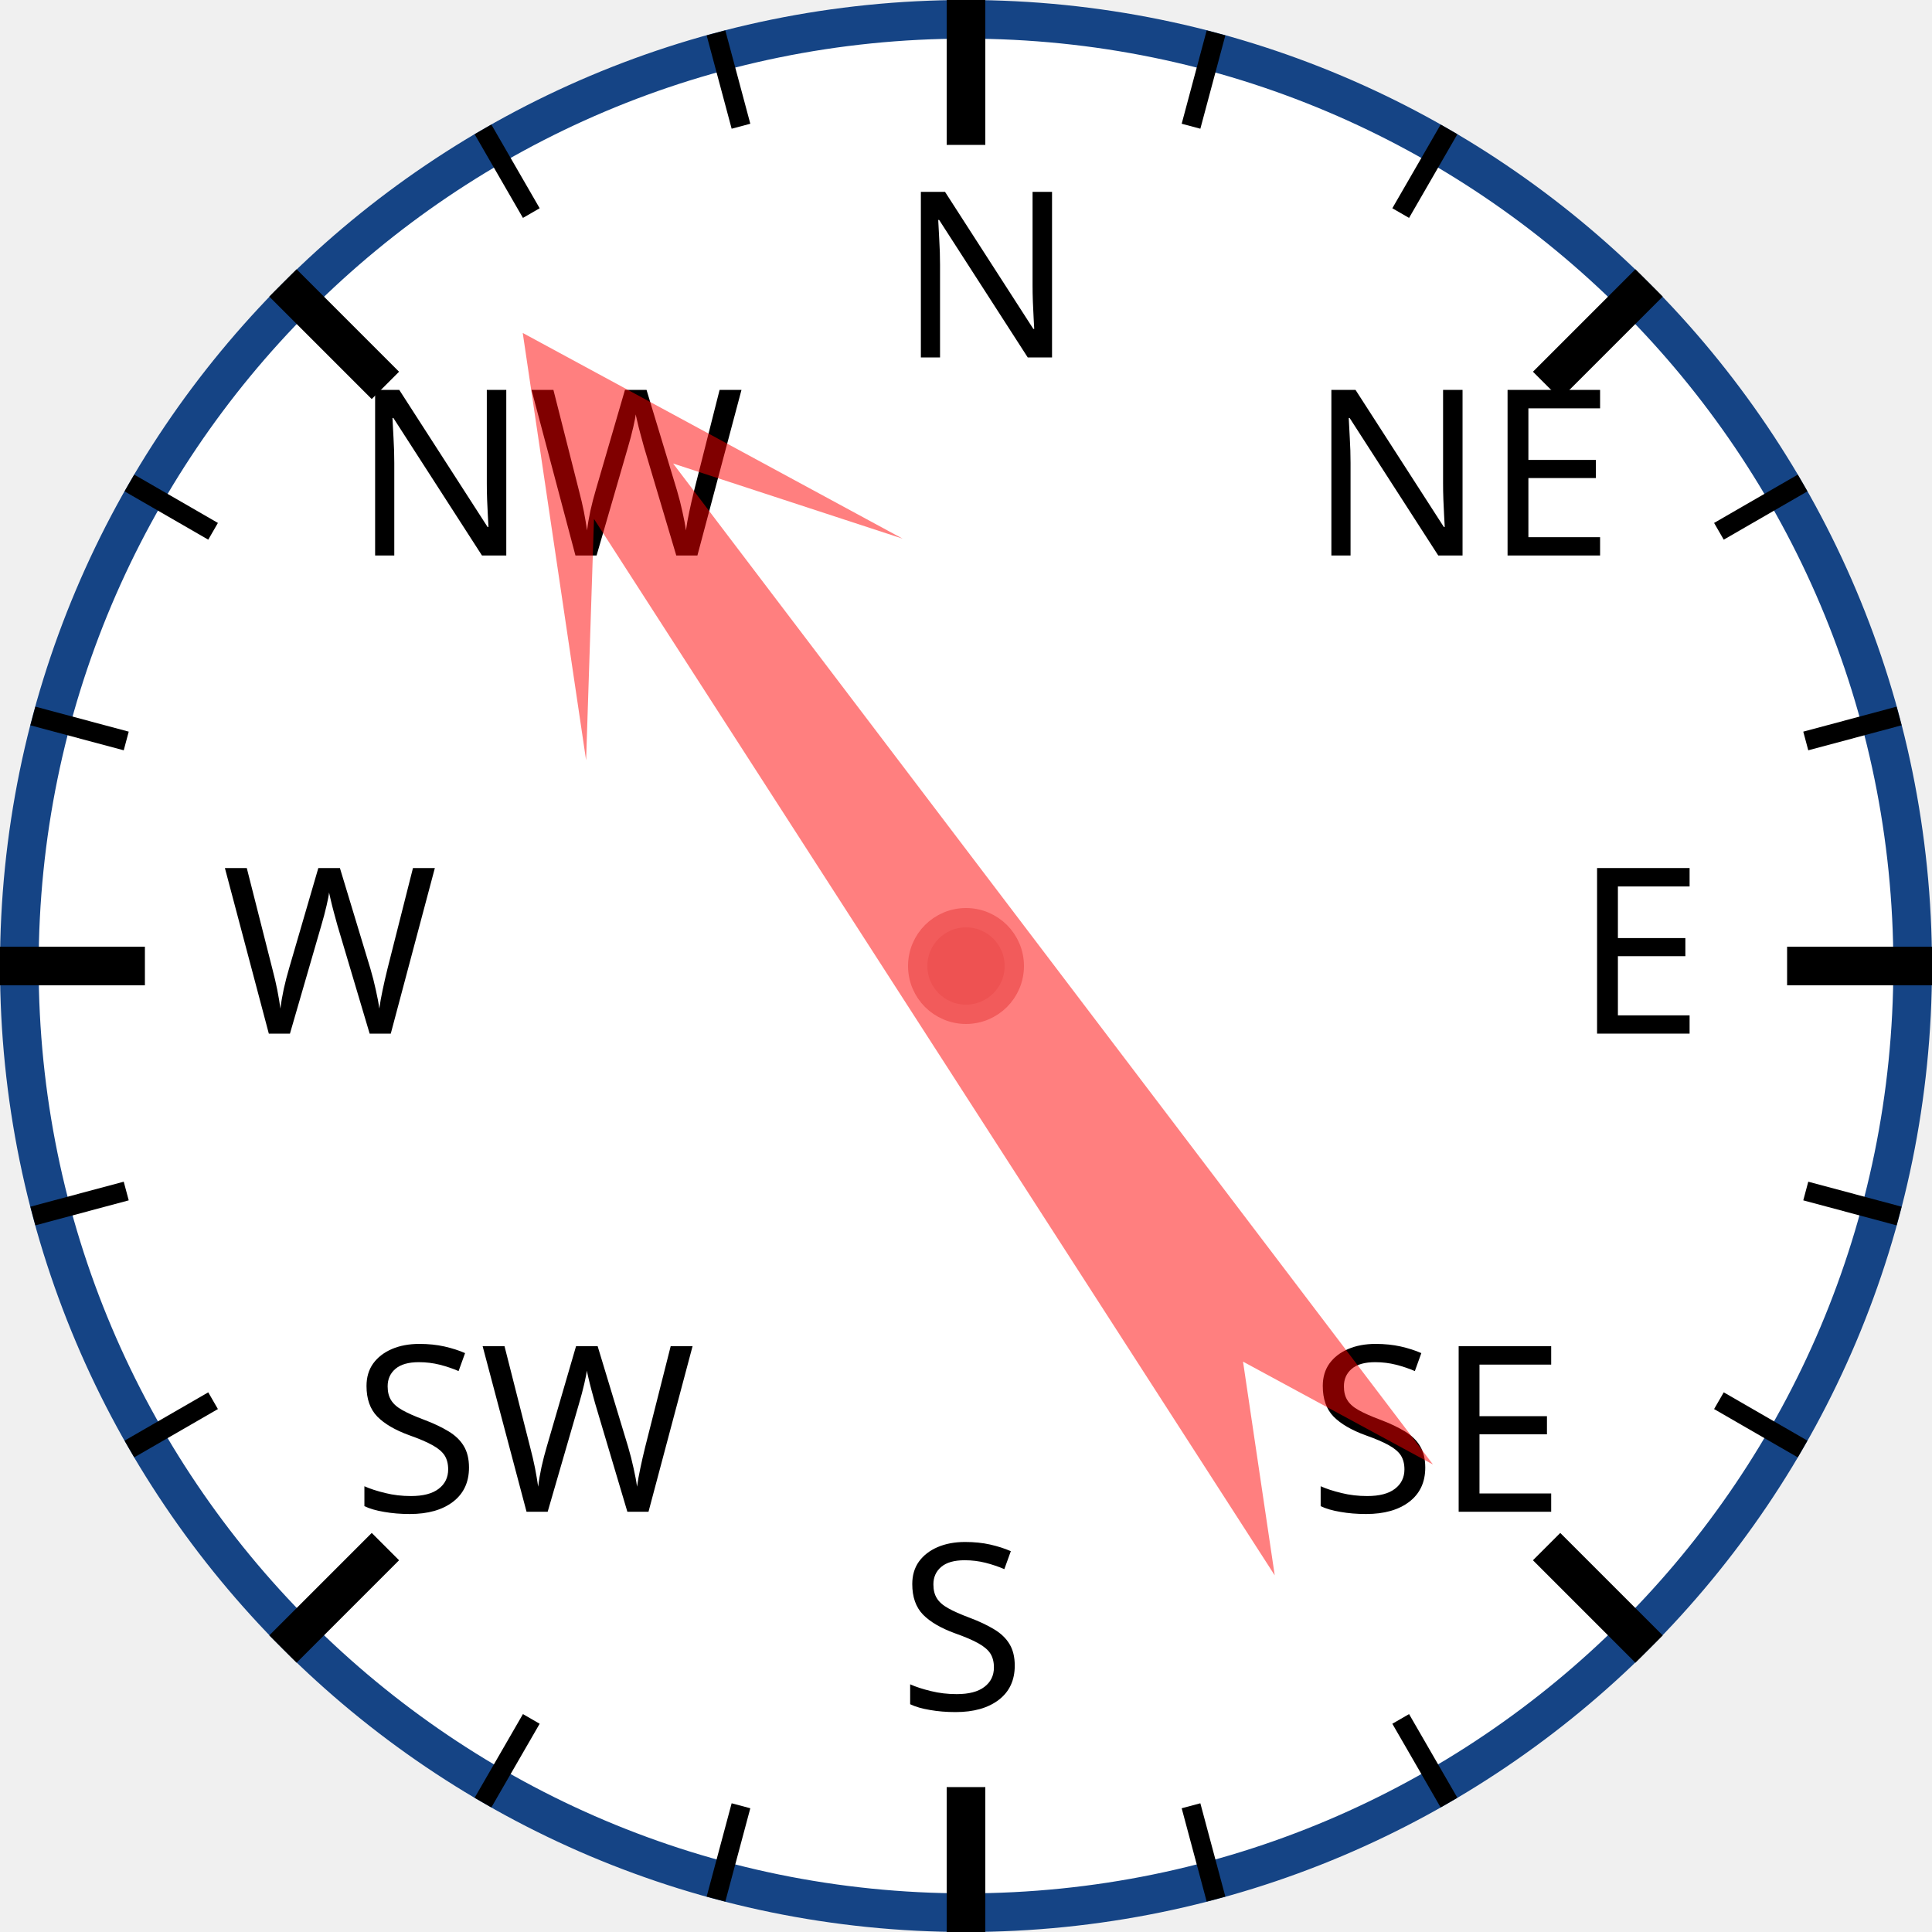
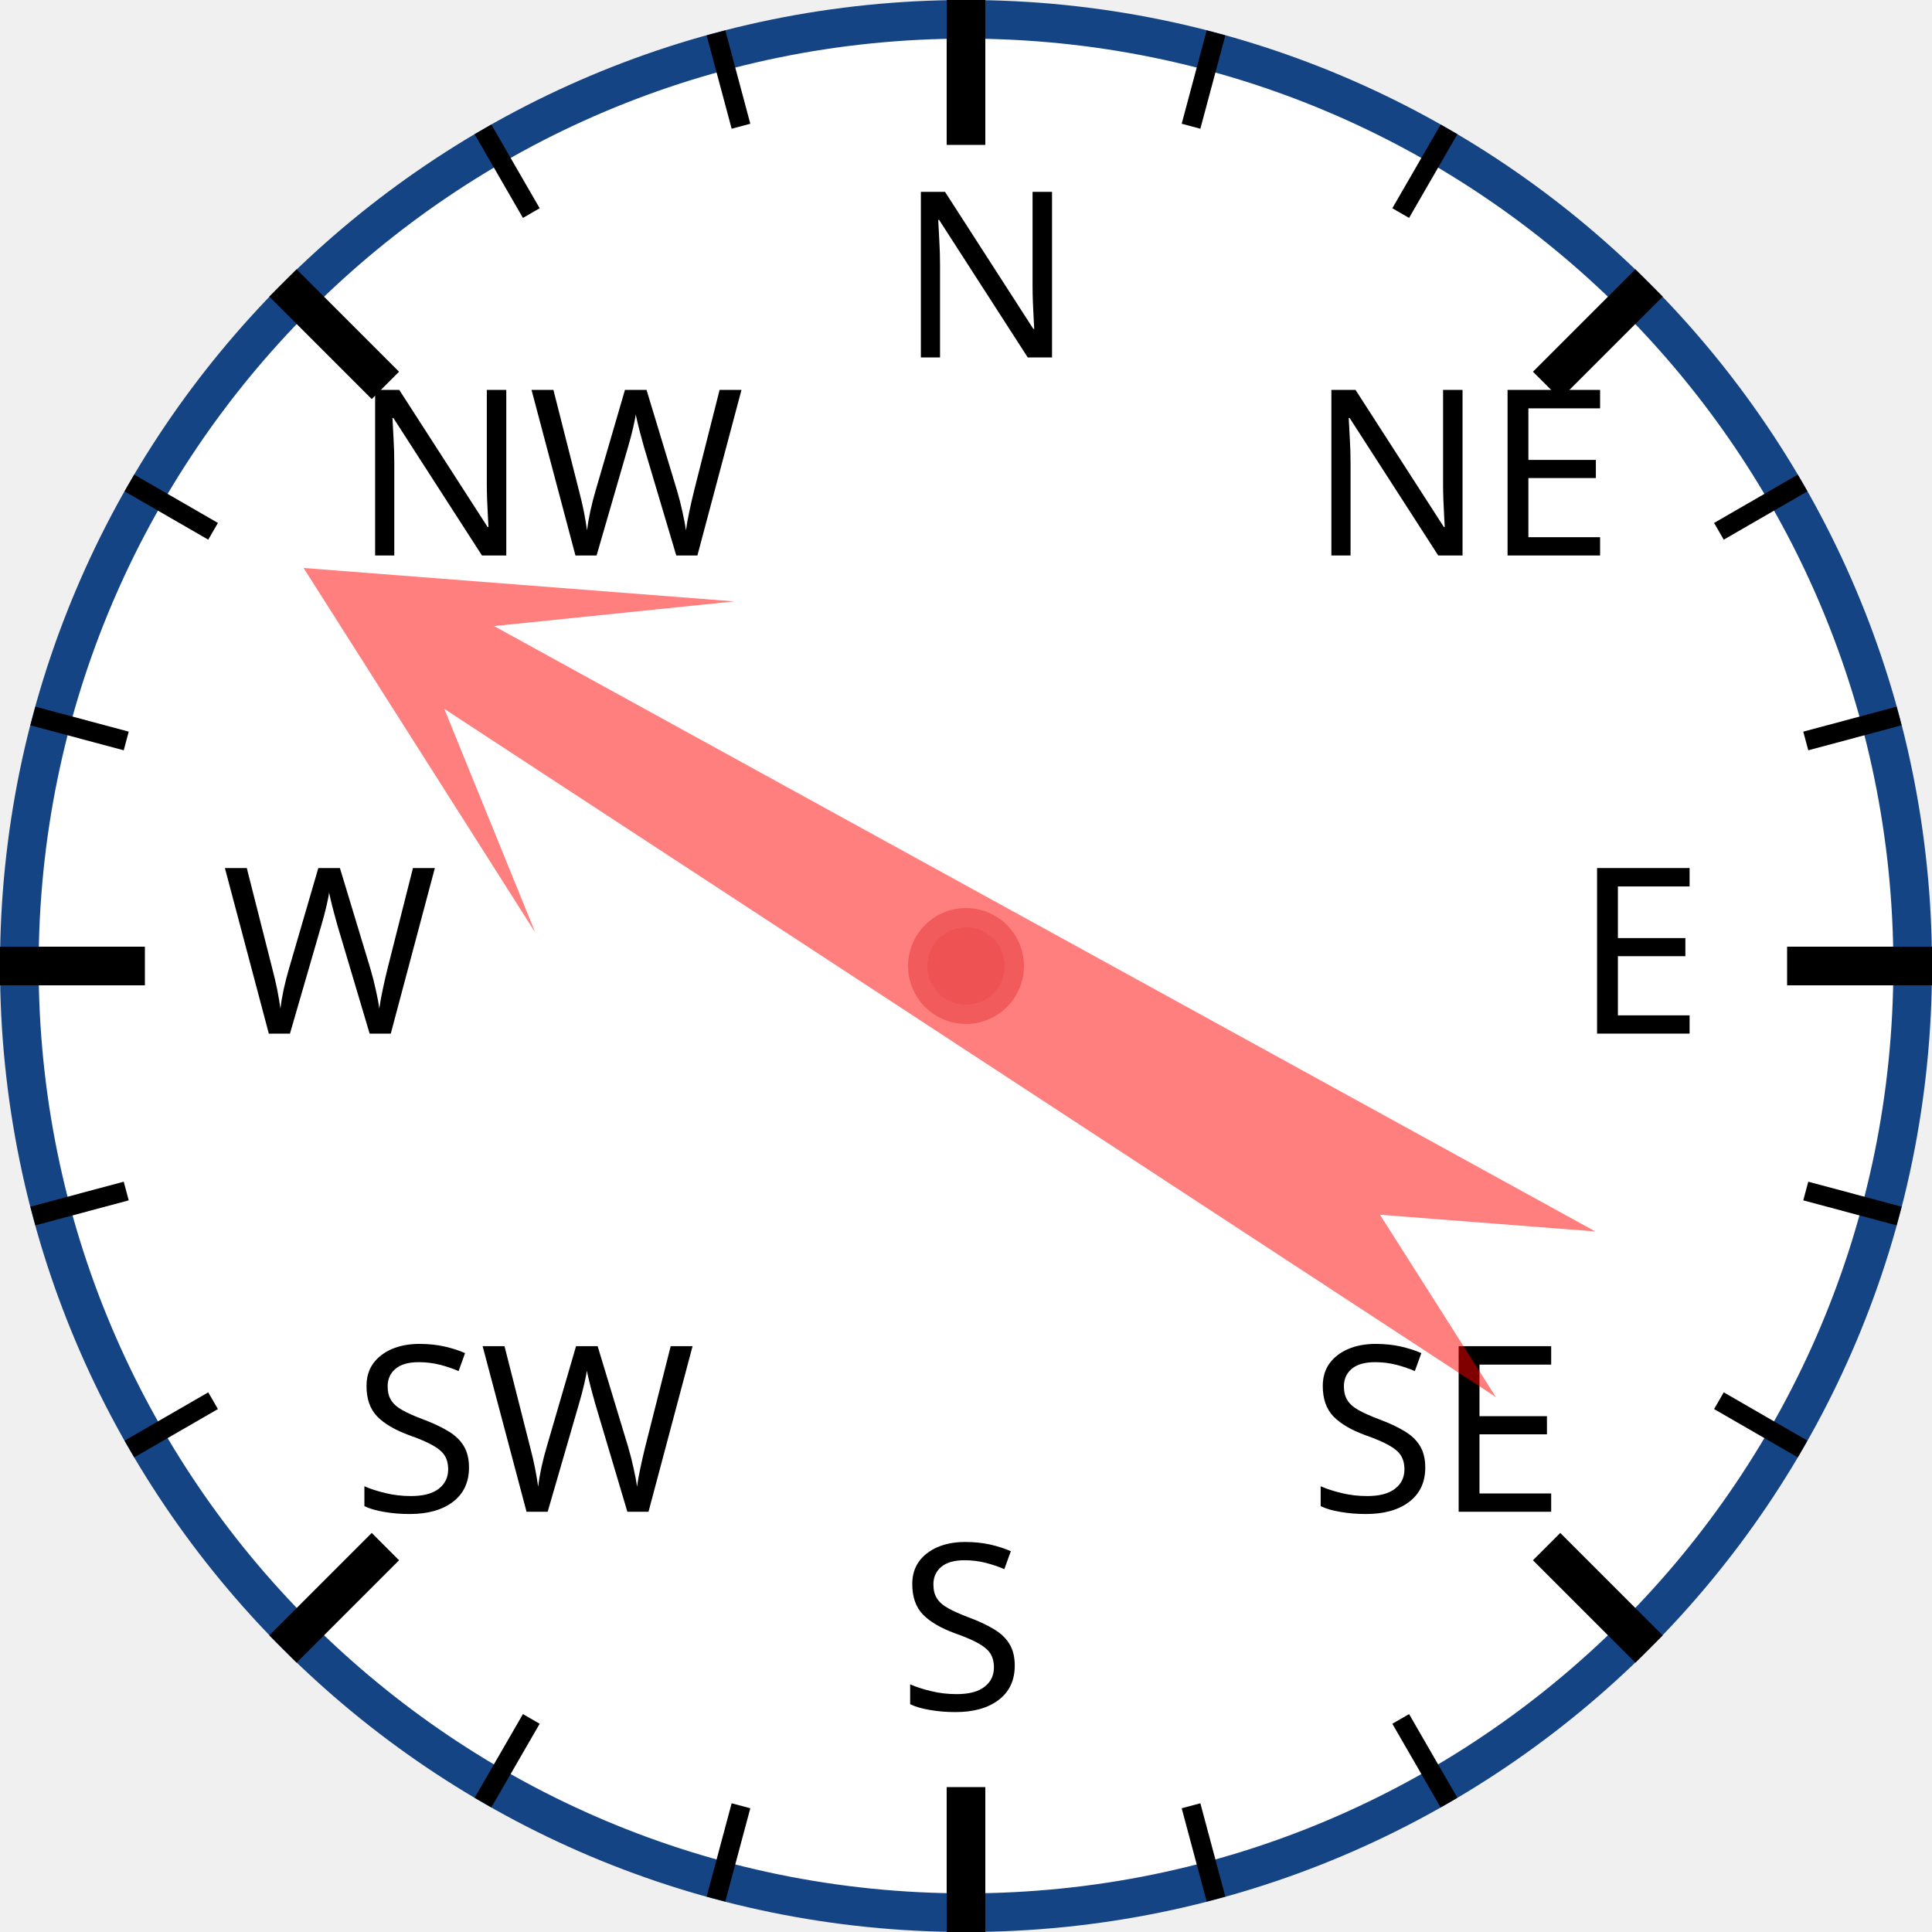
<svg xmlns="http://www.w3.org/2000/svg" width="120px" height="120px" viewBox="0 0 200 200">
  <circle cx="100" cy="100" r="98" style="fill: white; stroke: #154485; stroke-width: 4;" />
  <text x="93.0" y="37.0" style="font-family: sans-serif; font-size: 18pt;">N</text>
  <line x1="100.0" y1="0.0" x2="100.0" y2="15.0" style="stroke: black; stroke-width: 4;" />
  <line x1="74.118" y1="3.407" x2="76.706" y2="13.067" style="stroke: black; stroke-width: 2;" />
  <line x1="50" y1="13.397" x2="55" y2="22.058" style="stroke: black; stroke-width: 2;" />
  <text x="36.503" y="57.503" style="font-family: sans-serif; font-size: 18pt;">NW</text>
  <line x1="29.289" y1="29.289" x2="39.896" y2="39.896" style="stroke: black; stroke-width: 4;" />
  <line x1="13.397" y1="50" x2="22.058" y2="55" style="stroke: black; stroke-width: 2;" />
  <line x1="3.407" y1="74.118" x2="13.067" y2="76.706" style="stroke: black; stroke-width: 2;" />
  <text x="23.0" y="107.0" style="font-family: sans-serif; font-size: 18pt;">W</text>
  <line x1="0.0" y1="100.0" x2="15.0" y2="100.0" style="stroke: black; stroke-width: 4;" />
  <line x1="3.407" y1="125.882" x2="13.067" y2="123.294" style="stroke: black; stroke-width: 2;" />
  <line x1="13.397" y1="150" x2="22.058" y2="145" style="stroke: black; stroke-width: 2;" />
  <text x="36.503" y="156.497" style="font-family: sans-serif; font-size: 18pt;">SW</text>
  <line x1="29.289" y1="170.711" x2="39.896" y2="160.104" style="stroke: black; stroke-width: 4;" />
  <line x1="50" y1="186.603" x2="55" y2="177.942" style="stroke: black; stroke-width: 2;" />
  <line x1="74.118" y1="196.593" x2="76.706" y2="186.933" style="stroke: black; stroke-width: 2;" />
  <text x="93" y="177.0" style="font-family: sans-serif; font-size: 18pt;">S</text>
  <line x1="100" y1="200.0" x2="100" y2="185.0" style="stroke: black; stroke-width: 4;" />
  <line x1="125.882" y1="196.593" x2="123.294" y2="186.933" style="stroke: black; stroke-width: 2;" />
  <line x1="150.0" y1="186.603" x2="145.0" y2="177.942" style="stroke: black; stroke-width: 2;" />
  <text x="135.497" y="156.497" style="font-family: sans-serif; font-size: 18pt;">SE</text>
  <line x1="170.711" y1="170.711" x2="160.104" y2="160.104" style="stroke: black; stroke-width: 4;" />
  <line x1="186.603" y1="150" x2="177.942" y2="145" style="stroke: black; stroke-width: 2;" />
  <line x1="196.593" y1="125.882" x2="186.933" y2="123.294" style="stroke: black; stroke-width: 2;" />
  <text x="163.0" y="107" style="font-family: sans-serif; font-size: 18pt;">E</text>
  <line x1="200.0" y1="100" x2="185.0" y2="100" style="stroke: black; stroke-width: 4;" />
  <line x1="196.593" y1="74.118" x2="186.933" y2="76.706" style="stroke: black; stroke-width: 2;" />
  <line x1="186.603" y1="50" x2="177.942" y2="55" style="stroke: black; stroke-width: 2;" />
  <text x="135.497" y="57.503" style="font-family: sans-serif; font-size: 18pt;">NE</text>
  <line x1="170.711" y1="29.289" x2="160.104" y2="39.896" style="stroke: black; stroke-width: 4;" />
  <line x1="150" y1="13.397" x2="145" y2="22.058" style="stroke: black; stroke-width: 2;" />
  <line x1="125.882" y1="3.407" x2="123.294" y2="13.067" style="stroke: black; stroke-width: 2;" />
-   <polygon points="100 20 120 60 105 40 110 170 100 150 90 170 95 40 80 60" style="fill: red; fill-opacity: 0.5;" transform="rotate(325,100,100)" />
+   <polygon points="100 20 120 60 105 40 110 170 100 150 90 170 95 40 80 60" style="fill: red; fill-opacity: 0.5;" transform="rotate(301,100,100)" />
  <circle cx="100" cy="100" r="5" style="fill: #EE5252; stroke: #F25B5B; stroke-width: 2;" />
</svg>
